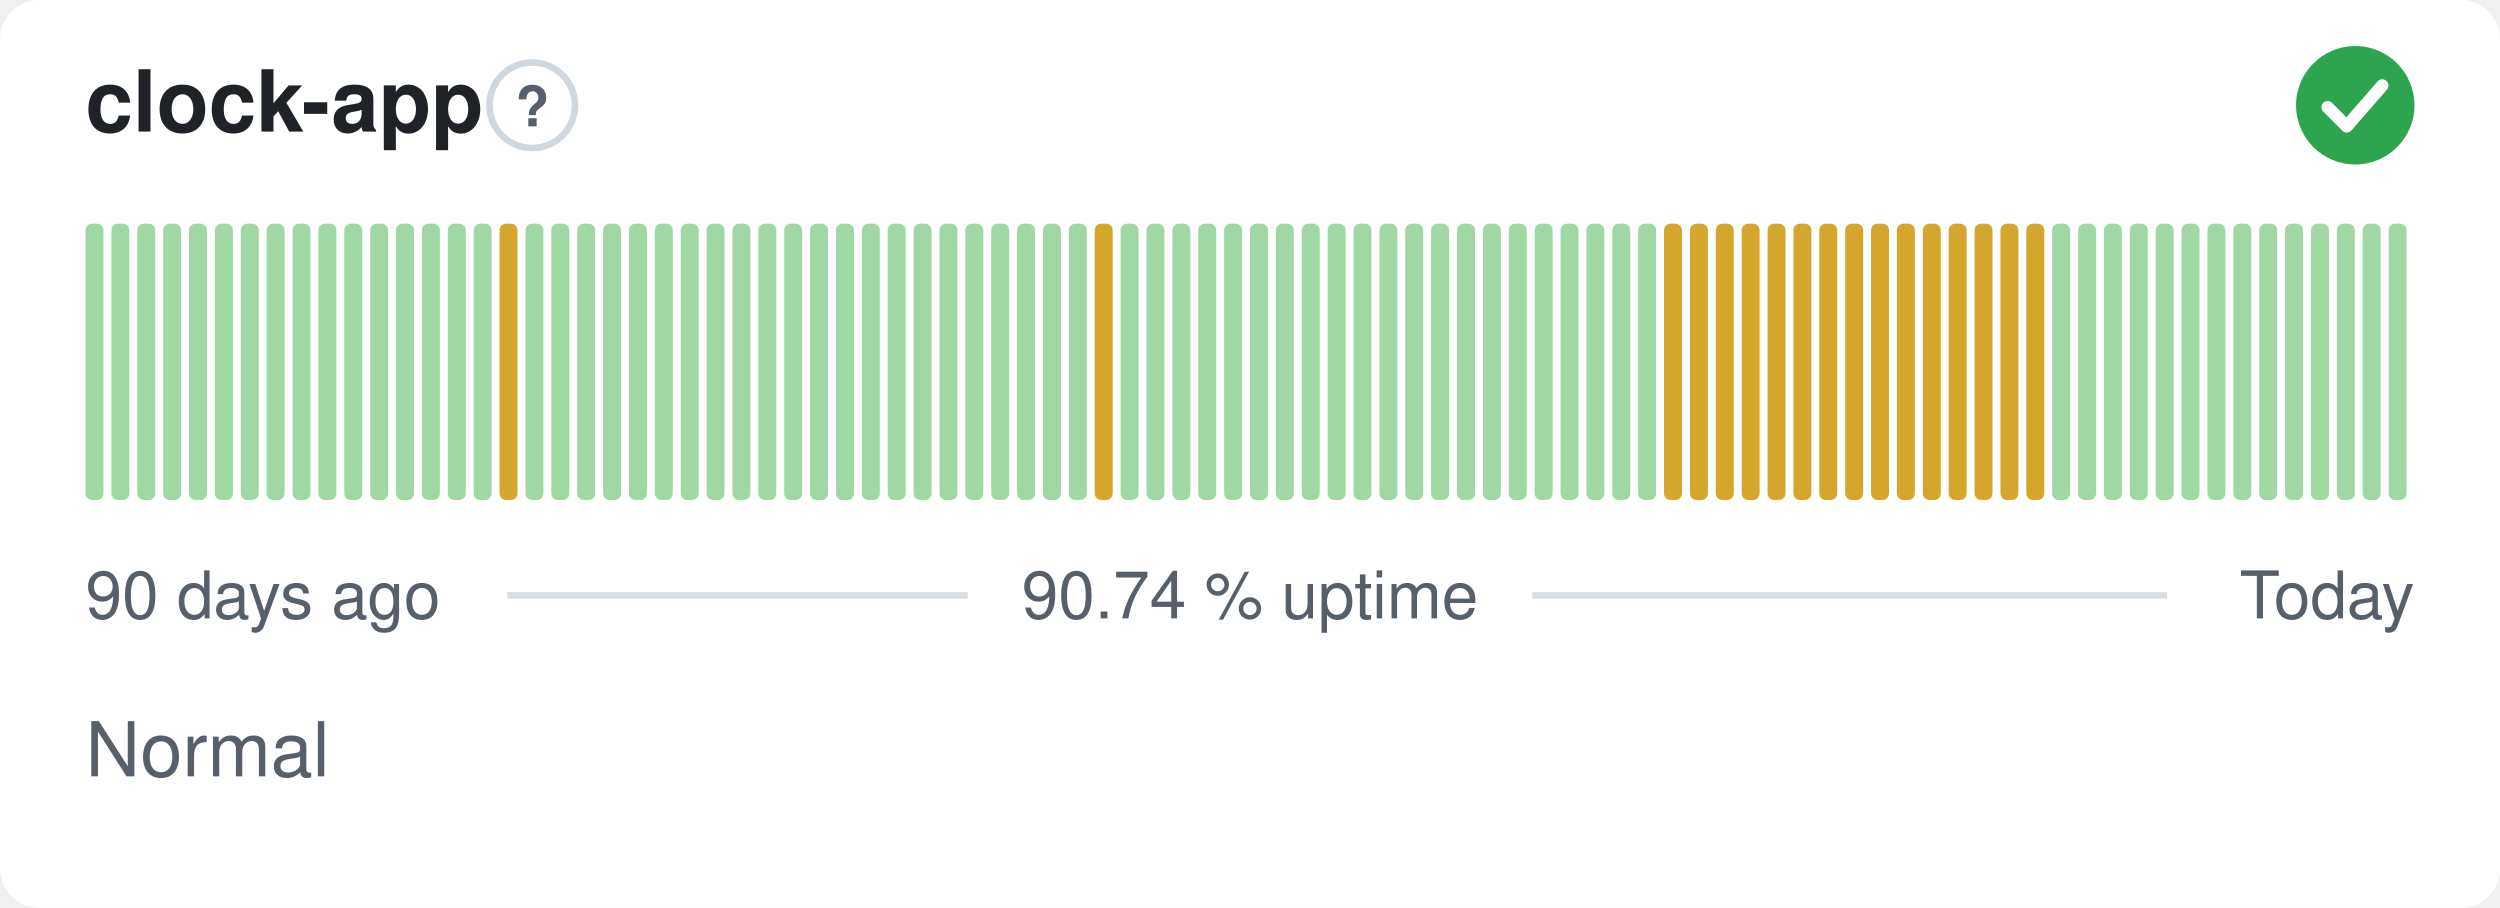
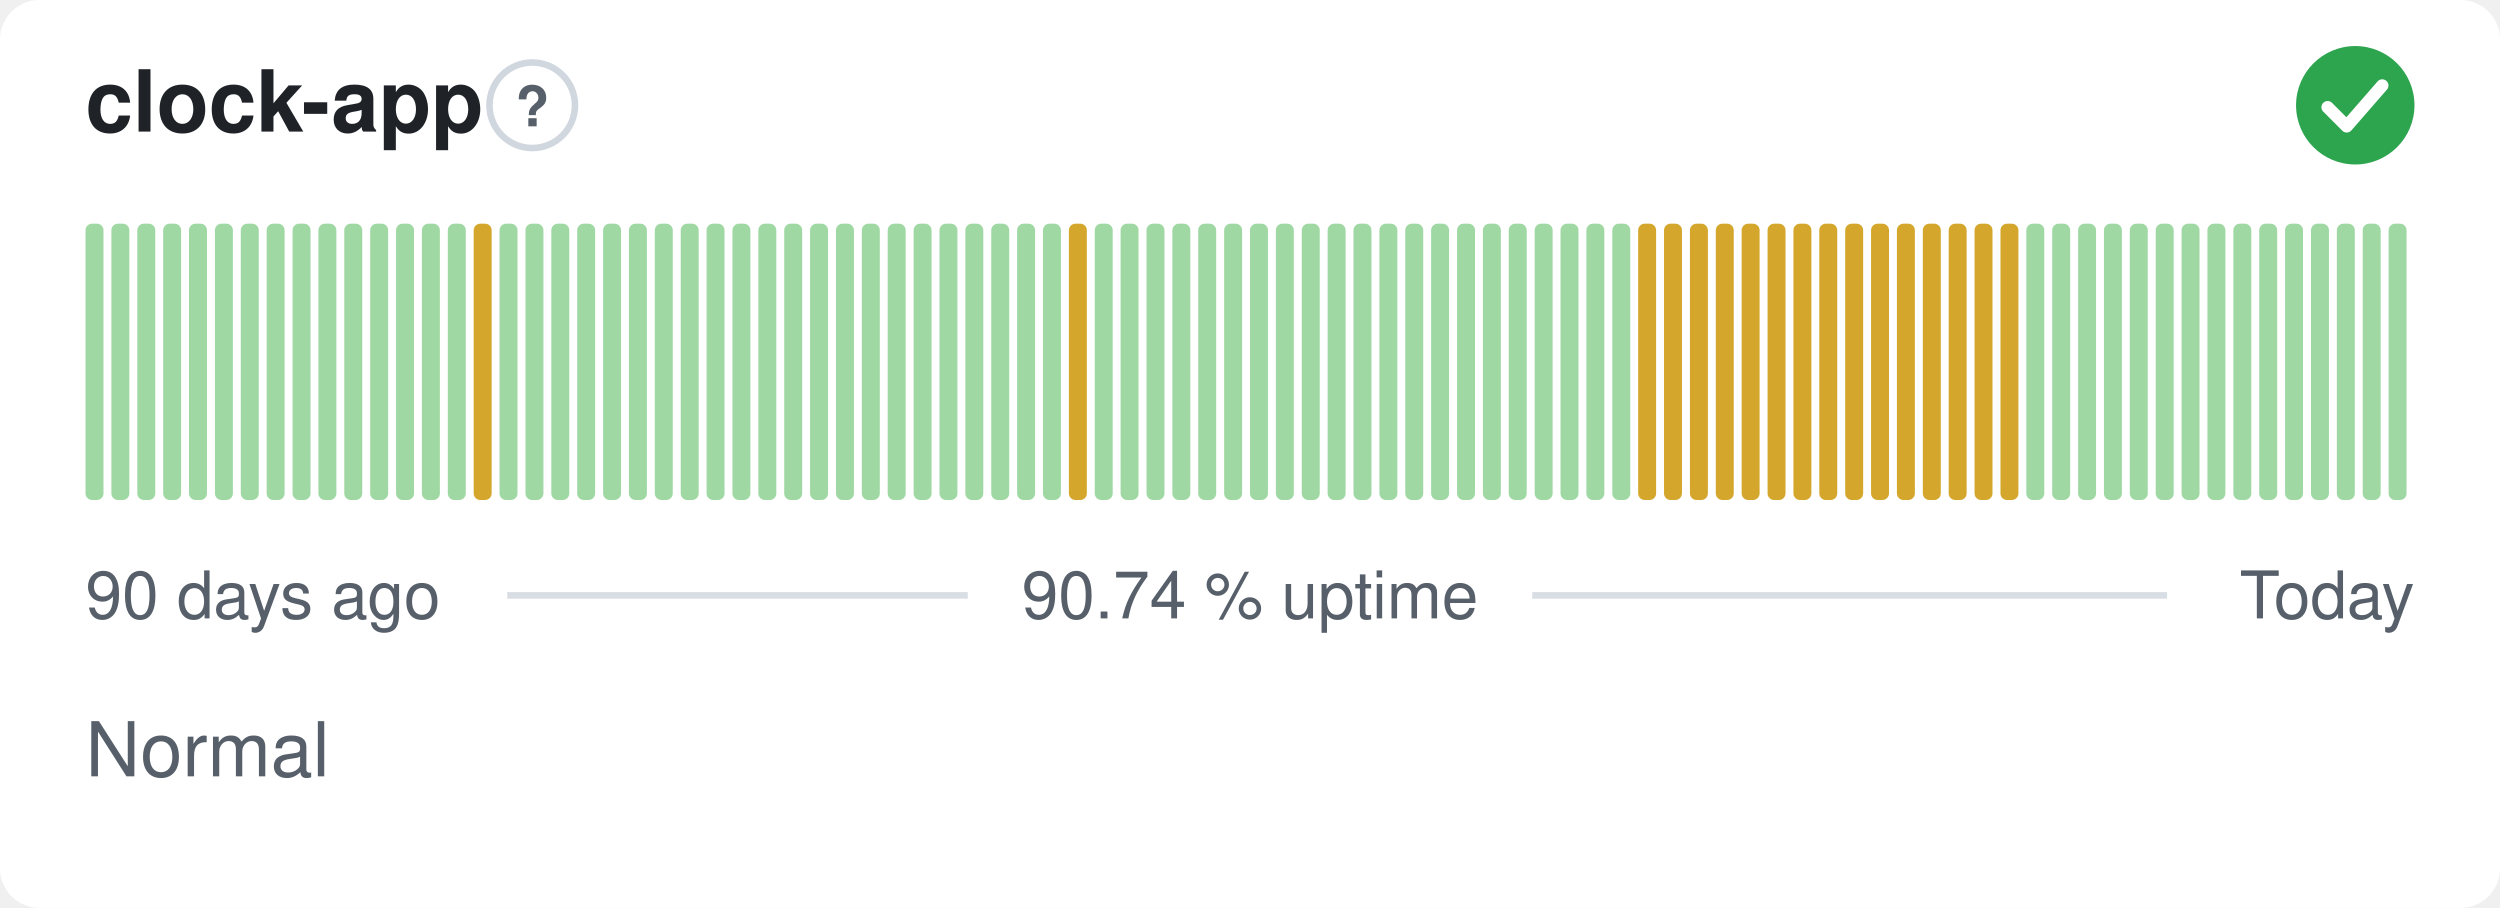
<svg xmlns="http://www.w3.org/2000/svg" width="380" height="138" viewBox="0 0 380 138" role="img" aria-label="clock-app: Normal, 90.74 % uptime over the last 90 days" font-family="-apple-system,BlinkMacSystemFont,'Segoe UI',Helvetica,Arial,sans-serif">
  <style>
    @media (prefers-color-scheme: dark) {
      .bg { fill: #0d1117 }
      .title { fill: #e6edf3 }
      .muted { fill: #8b949e }
      .hint { stroke: #30363d }
      .rule { stroke: #30363d }
      .nodata { fill: #21262d }
    }
  </style>
  <rect class="bg" width="380" height="138" rx="6" fill="#ffffff" />
  <text class="title" x="13" y="20" font-size="13" font-weight="600" fill="#1f2328">clock-app</text>
  <circle class="hint" cx="80.9" cy="16" r="6.5" fill="none" stroke="#d0d7de" stroke-width="1" />
  <text class="muted" x="80.9" y="19.2" text-anchor="middle" font-size="8.5" font-weight="700" fill="#57606a">?</text>
  <circle cx="358" cy="16" r="9" fill="#2da44e" />
  <path d="M353.80 16.30l2.90 2.90 5.40 -6.20" fill="none" stroke="#fff" stroke-width="1.89" stroke-linecap="round" stroke-linejoin="round" />
  <rect x="13.00" y="34.00" width="2.73" height="42.00" rx="1" fill="#9fd8a3" />
  <rect x="16.93" y="34.00" width="2.73" height="42.00" rx="1" fill="#9fd8a3" />
  <rect x="20.87" y="34.00" width="2.73" height="42.00" rx="1" fill="#9fd8a3" />
  <rect x="24.80" y="34.00" width="2.73" height="42.00" rx="1" fill="#9fd8a3" />
  <rect x="28.73" y="34.00" width="2.73" height="42.00" rx="1" fill="#9fd8a3" />
  <rect x="32.67" y="34.00" width="2.73" height="42.00" rx="1" fill="#9fd8a3" />
  <rect x="36.60" y="34.00" width="2.73" height="42.00" rx="1" fill="#9fd8a3" />
  <rect x="40.53" y="34.00" width="2.73" height="42.00" rx="1" fill="#9fd8a3" />
  <rect x="44.47" y="34.00" width="2.73" height="42.00" rx="1" fill="#9fd8a3" />
  <rect x="48.40" y="34.00" width="2.73" height="42.00" rx="1" fill="#9fd8a3" />
  <rect x="52.33" y="34.00" width="2.73" height="42.00" rx="1" fill="#9fd8a3" />
  <rect x="56.27" y="34.00" width="2.73" height="42.00" rx="1" fill="#9fd8a3" />
  <rect x="60.20" y="34.00" width="2.73" height="42.00" rx="1" fill="#9fd8a3" />
  <rect x="64.13" y="34.00" width="2.73" height="42.00" rx="1" fill="#9fd8a3" />
  <rect x="68.07" y="34.00" width="2.73" height="42.00" rx="1" fill="#9fd8a3" />
-   <rect x="72.00" y="34.00" width="2.73" height="42.00" rx="1" fill="#9fd8a3" />
-   <rect x="75.93" y="34.00" width="2.73" height="42.00" rx="1" fill="#d4a72c" />
+   <rect x="72.00" y="34.00" width="2.73" height="42.00" rx="1" fill="#d4a72c" />
+   <rect x="75.93" y="34.00" width="2.73" height="42.00" rx="1" fill="#9fd8a3" />
  <rect x="79.87" y="34.00" width="2.73" height="42.00" rx="1" fill="#9fd8a3" />
  <rect x="83.80" y="34.00" width="2.73" height="42.00" rx="1" fill="#9fd8a3" />
  <rect x="87.73" y="34.00" width="2.73" height="42.00" rx="1" fill="#9fd8a3" />
  <rect x="91.67" y="34.00" width="2.73" height="42.00" rx="1" fill="#9fd8a3" />
  <rect x="95.60" y="34.00" width="2.73" height="42.00" rx="1" fill="#9fd8a3" />
  <rect x="99.53" y="34.00" width="2.73" height="42.00" rx="1" fill="#9fd8a3" />
  <rect x="103.47" y="34.00" width="2.73" height="42.00" rx="1" fill="#9fd8a3" />
  <rect x="107.40" y="34.00" width="2.73" height="42.00" rx="1" fill="#9fd8a3" />
  <rect x="111.33" y="34.00" width="2.73" height="42.00" rx="1" fill="#9fd8a3" />
  <rect x="115.27" y="34.00" width="2.73" height="42.00" rx="1" fill="#9fd8a3" />
  <rect x="119.20" y="34.00" width="2.73" height="42.00" rx="1" fill="#9fd8a3" />
  <rect x="123.13" y="34.00" width="2.73" height="42.00" rx="1" fill="#9fd8a3" />
  <rect x="127.07" y="34.00" width="2.73" height="42.00" rx="1" fill="#9fd8a3" />
  <rect x="131.00" y="34.00" width="2.73" height="42.00" rx="1" fill="#9fd8a3" />
  <rect x="134.93" y="34.00" width="2.73" height="42.00" rx="1" fill="#9fd8a3" />
  <rect x="138.87" y="34.00" width="2.73" height="42.00" rx="1" fill="#9fd8a3" />
  <rect x="142.80" y="34.00" width="2.73" height="42.00" rx="1" fill="#9fd8a3" />
  <rect x="146.73" y="34.00" width="2.73" height="42.00" rx="1" fill="#9fd8a3" />
  <rect x="150.67" y="34.00" width="2.73" height="42.00" rx="1" fill="#9fd8a3" />
  <rect x="154.60" y="34.00" width="2.73" height="42.00" rx="1" fill="#9fd8a3" />
  <rect x="158.53" y="34.00" width="2.73" height="42.00" rx="1" fill="#9fd8a3" />
-   <rect x="162.47" y="34.00" width="2.73" height="42.00" rx="1" fill="#9fd8a3" />
-   <rect x="166.40" y="34.00" width="2.73" height="42.00" rx="1" fill="#d4a72c" />
+   <rect x="162.47" y="34.00" width="2.73" height="42.00" rx="1" fill="#d4a72c" />
+   <rect x="166.40" y="34.00" width="2.73" height="42.00" rx="1" fill="#9fd8a3" />
  <rect x="170.33" y="34.00" width="2.73" height="42.00" rx="1" fill="#9fd8a3" />
  <rect x="174.27" y="34.00" width="2.73" height="42.00" rx="1" fill="#9fd8a3" />
  <rect x="178.20" y="34.00" width="2.73" height="42.00" rx="1" fill="#9fd8a3" />
  <rect x="182.13" y="34.00" width="2.73" height="42.00" rx="1" fill="#9fd8a3" />
  <rect x="186.07" y="34.00" width="2.73" height="42.00" rx="1" fill="#9fd8a3" />
  <rect x="190.00" y="34.00" width="2.73" height="42.00" rx="1" fill="#9fd8a3" />
  <rect x="193.93" y="34.00" width="2.73" height="42.00" rx="1" fill="#9fd8a3" />
  <rect x="197.87" y="34.00" width="2.73" height="42.00" rx="1" fill="#9fd8a3" />
  <rect x="201.80" y="34.00" width="2.73" height="42.00" rx="1" fill="#9fd8a3" />
  <rect x="205.73" y="34.00" width="2.73" height="42.00" rx="1" fill="#9fd8a3" />
  <rect x="209.67" y="34.00" width="2.73" height="42.00" rx="1" fill="#9fd8a3" />
  <rect x="213.60" y="34.00" width="2.73" height="42.00" rx="1" fill="#9fd8a3" />
  <rect x="217.53" y="34.00" width="2.73" height="42.00" rx="1" fill="#9fd8a3" />
  <rect x="221.47" y="34.00" width="2.73" height="42.00" rx="1" fill="#9fd8a3" />
  <rect x="225.40" y="34.00" width="2.73" height="42.00" rx="1" fill="#9fd8a3" />
  <rect x="229.33" y="34.00" width="2.73" height="42.00" rx="1" fill="#9fd8a3" />
  <rect x="233.27" y="34.00" width="2.73" height="42.00" rx="1" fill="#9fd8a3" />
  <rect x="237.20" y="34.00" width="2.73" height="42.00" rx="1" fill="#9fd8a3" />
  <rect x="241.13" y="34.00" width="2.73" height="42.00" rx="1" fill="#9fd8a3" />
  <rect x="245.07" y="34.00" width="2.73" height="42.00" rx="1" fill="#9fd8a3" />
-   <rect x="249.00" y="34.00" width="2.73" height="42.00" rx="1" fill="#9fd8a3" />
+   <rect x="249.00" y="34.00" width="2.73" height="42.00" rx="1" fill="#d4a72c" />
  <rect x="252.93" y="34.00" width="2.73" height="42.00" rx="1" fill="#d4a72c" />
  <rect x="256.87" y="34.00" width="2.73" height="42.00" rx="1" fill="#d4a72c" />
  <rect x="260.80" y="34.00" width="2.73" height="42.00" rx="1" fill="#d4a72c" />
  <rect x="264.73" y="34.00" width="2.73" height="42.00" rx="1" fill="#d4a72c" />
  <rect x="268.67" y="34.00" width="2.73" height="42.00" rx="1" fill="#d4a72c" />
  <rect x="272.60" y="34.00" width="2.73" height="42.00" rx="1" fill="#d4a72c" />
  <rect x="276.53" y="34.00" width="2.73" height="42.00" rx="1" fill="#d4a72c" />
  <rect x="280.47" y="34.00" width="2.73" height="42.00" rx="1" fill="#d4a72c" />
  <rect x="284.40" y="34.00" width="2.73" height="42.00" rx="1" fill="#d4a72c" />
  <rect x="288.33" y="34.00" width="2.73" height="42.00" rx="1" fill="#d4a72c" />
  <rect x="292.27" y="34.00" width="2.73" height="42.00" rx="1" fill="#d4a72c" />
  <rect x="296.20" y="34.00" width="2.73" height="42.00" rx="1" fill="#d4a72c" />
  <rect x="300.13" y="34.00" width="2.73" height="42.00" rx="1" fill="#d4a72c" />
  <rect x="304.07" y="34.00" width="2.73" height="42.00" rx="1" fill="#d4a72c" />
-   <rect x="308.00" y="34.00" width="2.73" height="42.00" rx="1" fill="#d4a72c" />
+   <rect x="308.00" y="34.00" width="2.73" height="42.00" rx="1" fill="#9fd8a3" />
  <rect x="311.93" y="34.00" width="2.73" height="42.00" rx="1" fill="#9fd8a3" />
  <rect x="315.87" y="34.00" width="2.73" height="42.00" rx="1" fill="#9fd8a3" />
  <rect x="319.80" y="34.00" width="2.73" height="42.00" rx="1" fill="#9fd8a3" />
  <rect x="323.73" y="34.00" width="2.73" height="42.00" rx="1" fill="#9fd8a3" />
  <rect x="327.67" y="34.00" width="2.73" height="42.00" rx="1" fill="#9fd8a3" />
  <rect x="331.60" y="34.00" width="2.73" height="42.00" rx="1" fill="#9fd8a3" />
  <rect x="335.53" y="34.00" width="2.73" height="42.00" rx="1" fill="#9fd8a3" />
  <rect x="339.47" y="34.00" width="2.73" height="42.00" rx="1" fill="#9fd8a3" />
  <rect x="343.40" y="34.00" width="2.73" height="42.00" rx="1" fill="#9fd8a3" />
  <rect x="347.33" y="34.00" width="2.73" height="42.00" rx="1" fill="#9fd8a3" />
  <rect x="351.27" y="34.00" width="2.73" height="42.00" rx="1" fill="#9fd8a3" />
  <rect x="355.20" y="34.00" width="2.73" height="42.00" rx="1" fill="#9fd8a3" />
  <rect x="359.13" y="34.00" width="2.73" height="42.00" rx="1" fill="#9fd8a3" />
  <rect x="363.07" y="34.00" width="2.73" height="42.00" rx="1" fill="#9fd8a3" />
  <text class="muted" x="13" y="94" font-size="10" fill="#57606a">90 days ago</text>
  <text class="muted" x="190" y="94" text-anchor="middle" font-size="10" fill="#57606a">90.74 % uptime</text>
  <text class="muted" x="367" y="94" text-anchor="end" font-size="10" fill="#57606a">Today</text>
  <line class="rule" x1="77.1" y1="90.5" x2="147.1" y2="90.5" stroke="#d8dee4" stroke-width="1" />
  <line class="rule" x1="232.9" y1="90.5" x2="329.4" y2="90.5" stroke="#d8dee4" stroke-width="1" />
  <text class="muted" x="13" y="118" font-size="11.5" fill="#57606a">Normal</text>
</svg>
